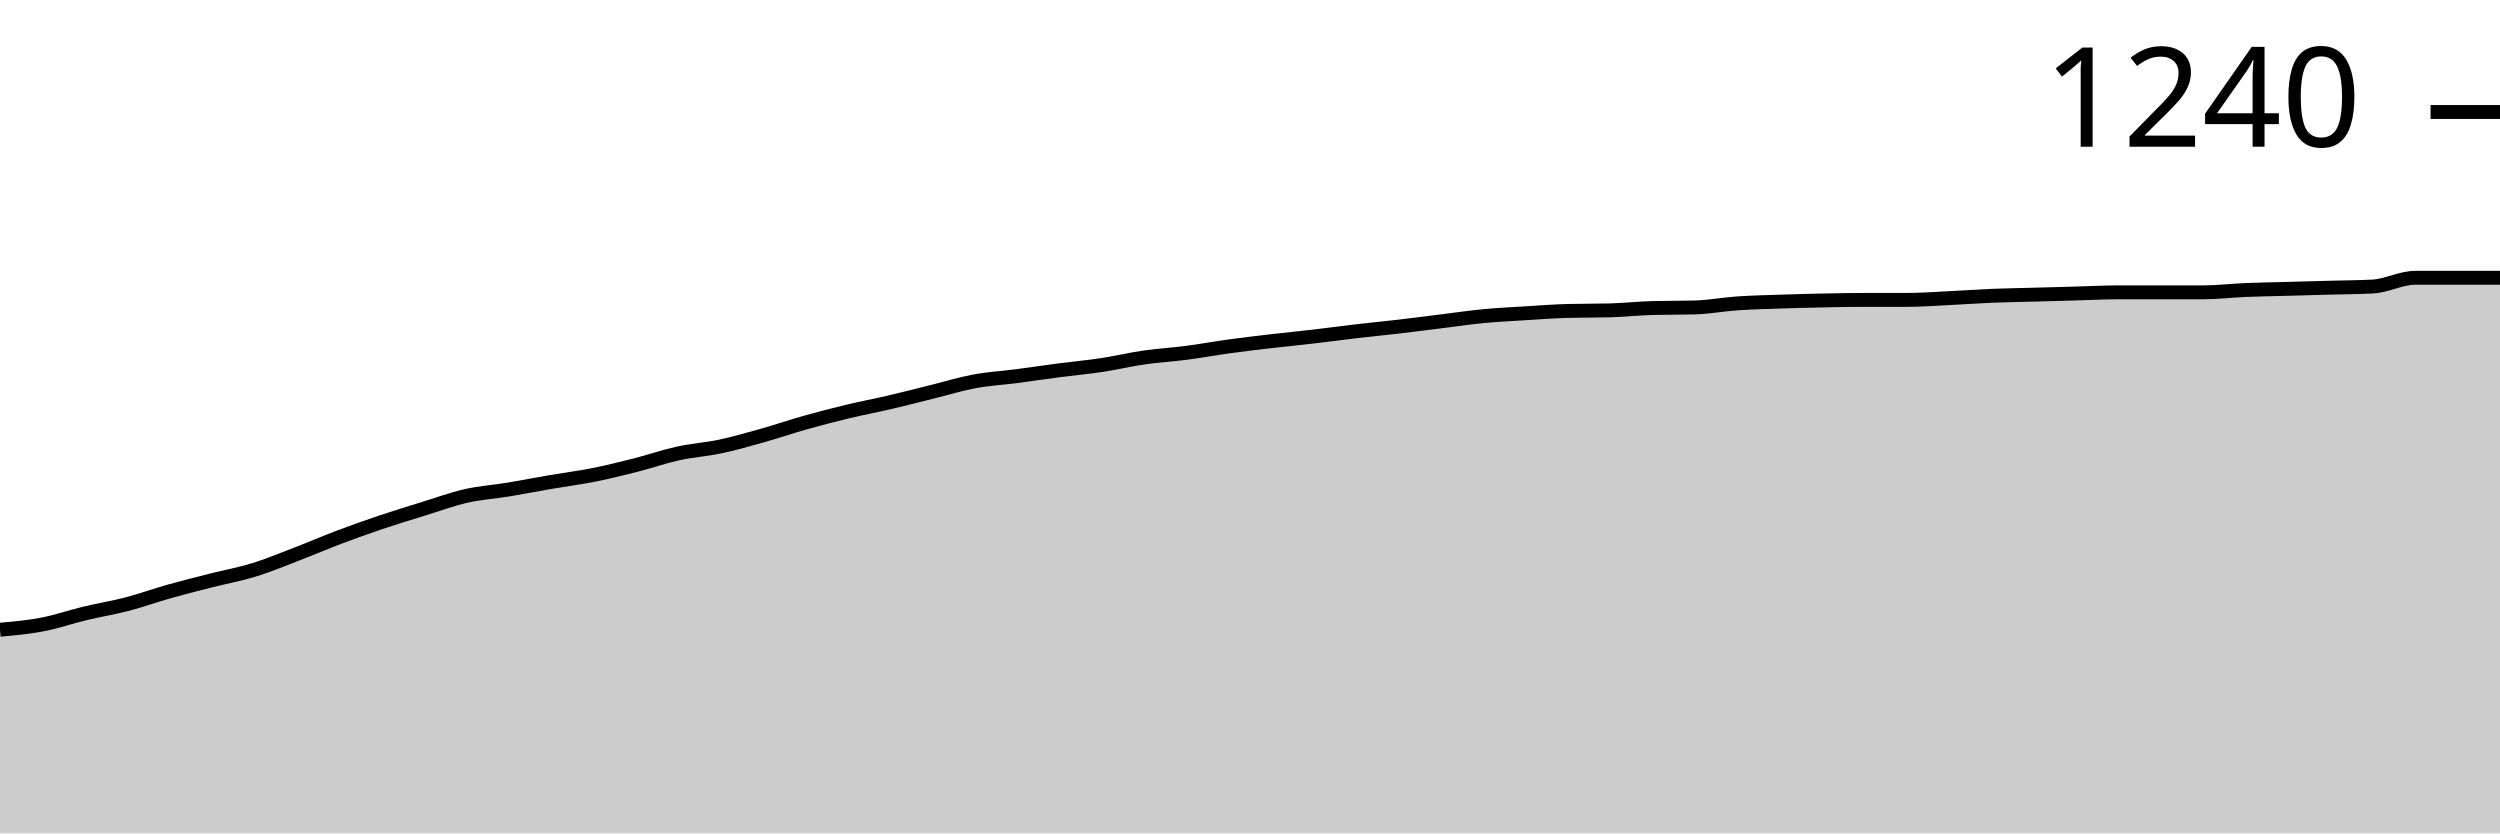
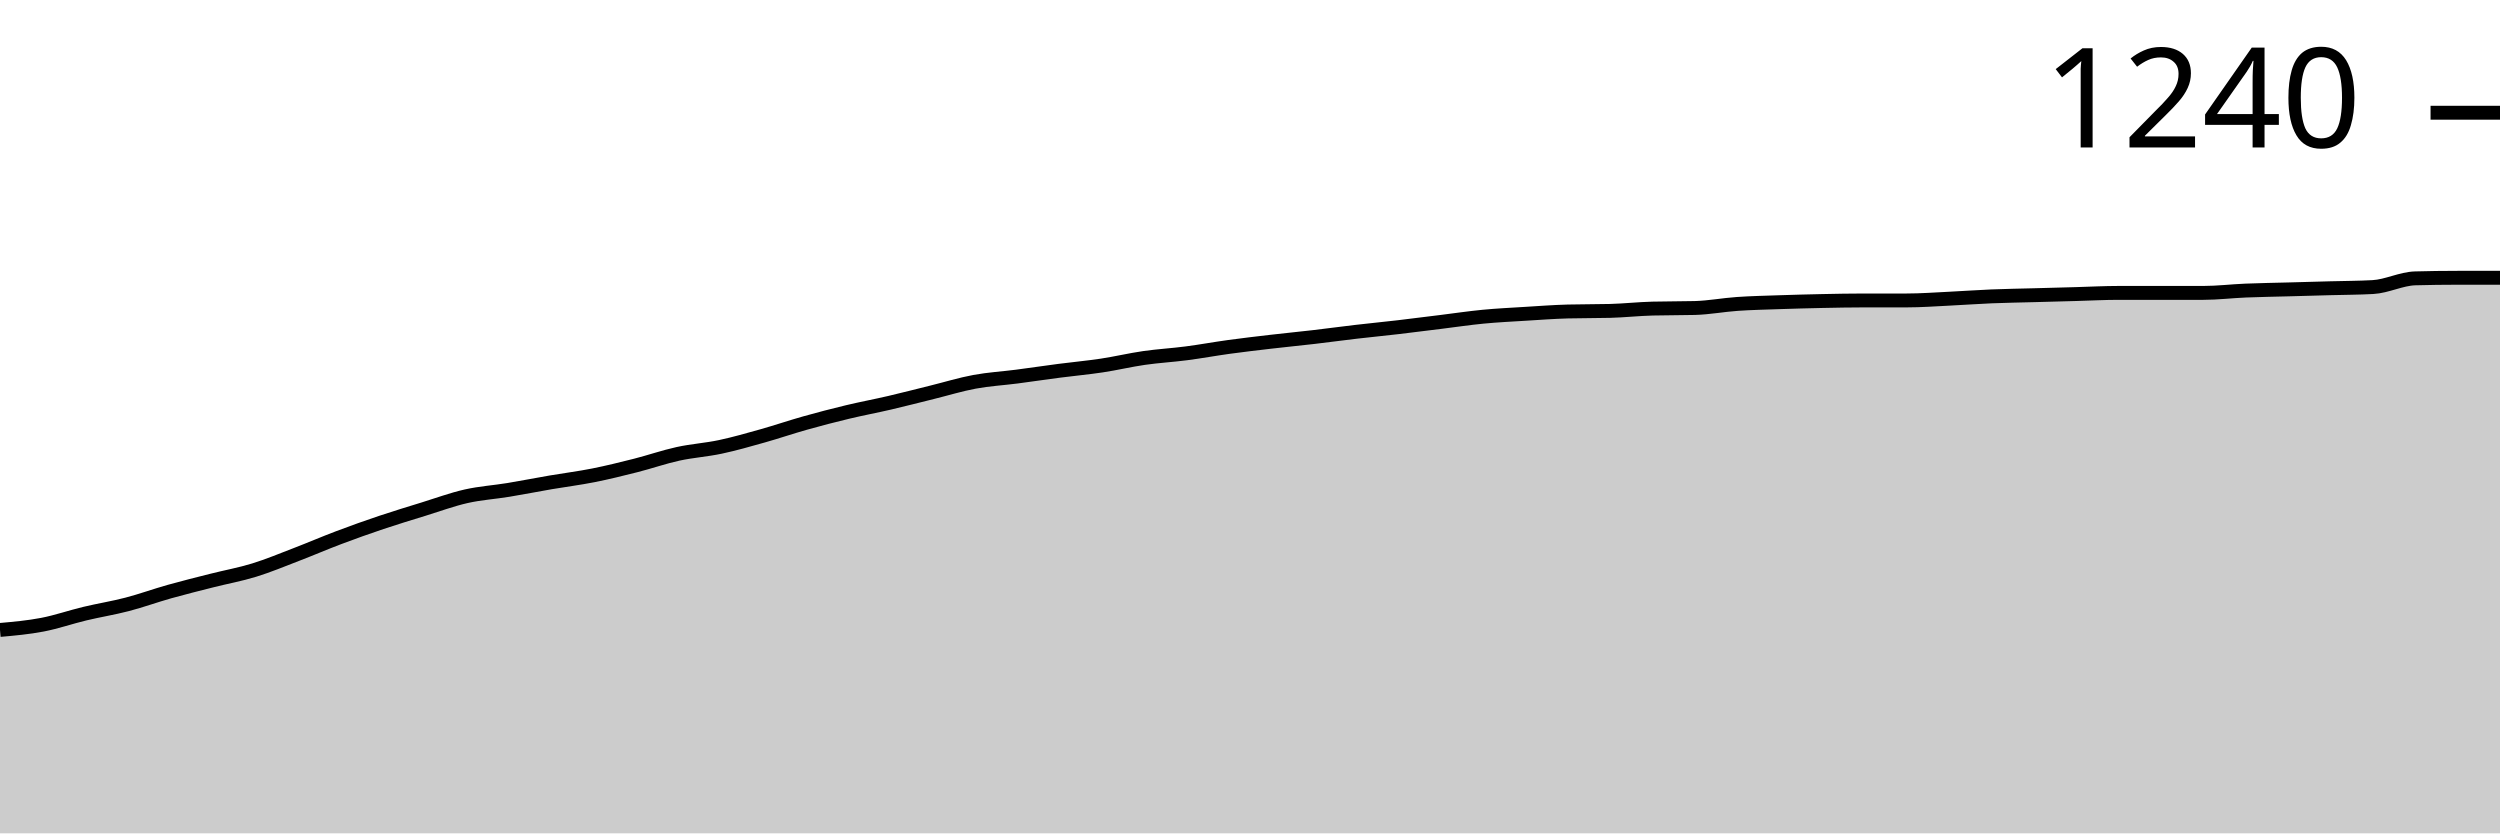
<svg xmlns="http://www.w3.org/2000/svg" viewBox="0 0 180 60">
  <g transform="translate(0,20)">
-     <path class="area" fill="rgba(0, 0, 0, 0.2)" d="M0,25.34C1.017,25.25,2.034,25.159,3.051,24.963C4.068,24.768,5.085,24.412,6.102,24.168C7.119,23.923,8.136,23.763,9.153,23.497C10.169,23.232,11.186,22.862,12.203,22.576C13.22,22.29,14.237,22.038,15.254,21.78C16.271,21.522,17.288,21.34,18.305,21.026C19.322,20.712,20.339,20.286,21.356,19.895C22.373,19.504,23.39,19.065,24.407,18.681C25.424,18.297,26.441,17.934,27.458,17.592C28.475,17.25,29.492,16.942,30.508,16.628C31.525,16.314,32.542,15.937,33.559,15.707C34.576,15.476,35.593,15.414,36.61,15.246C37.627,15.079,38.644,14.876,39.661,14.702C40.678,14.527,41.695,14.401,42.712,14.199C43.729,13.997,44.746,13.745,45.763,13.487C46.78,13.229,47.797,12.873,48.814,12.649C49.831,12.426,50.847,12.363,51.864,12.147C52.881,11.93,53.898,11.637,54.915,11.351C55.932,11.065,56.949,10.716,57.966,10.429C58.983,10.143,60,9.878,61.017,9.634C62.034,9.389,63.051,9.201,64.068,8.963C65.085,8.726,66.102,8.461,67.119,8.209C68.136,7.958,69.153,7.644,70.169,7.455C71.186,7.267,72.203,7.211,73.22,7.079C74.237,6.946,75.254,6.792,76.271,6.66C77.288,6.527,78.305,6.436,79.322,6.283C80.339,6.129,81.356,5.885,82.373,5.738C83.39,5.592,84.407,5.536,85.424,5.403C86.441,5.271,87.458,5.082,88.475,4.942C89.492,4.803,90.508,4.684,91.525,4.565C92.542,4.447,93.559,4.349,94.576,4.23C95.593,4.112,96.61,3.972,97.627,3.853C98.644,3.735,99.661,3.637,100.678,3.518C101.695,3.4,102.712,3.267,103.729,3.141C104.746,3.016,105.763,2.862,106.78,2.764C107.797,2.667,108.814,2.618,109.831,2.555C110.847,2.492,111.864,2.415,112.881,2.387C113.898,2.36,114.915,2.373,115.932,2.346C116.949,2.318,117.966,2.206,118.983,2.178C120,2.15,121.017,2.164,122.034,2.136C123.051,2.108,124.068,1.913,125.085,1.843C126.102,1.773,127.119,1.752,128.136,1.717C129.153,1.682,130.169,1.654,131.186,1.634C132.203,1.613,133.22,1.592,134.237,1.592C135.254,1.592,136.271,1.592,137.288,1.592C138.305,1.592,139.322,1.515,140.339,1.466C141.356,1.417,142.373,1.34,143.39,1.298C144.407,1.257,145.424,1.243,146.441,1.215C147.458,1.187,148.475,1.159,149.492,1.131C150.508,1.103,151.525,1.047,152.542,1.047C153.559,1.047,154.576,1.047,155.593,1.047C156.61,1.047,157.627,1.047,158.644,1.047C159.661,1.047,160.678,0.921,161.695,0.88C162.712,0.838,163.729,0.824,164.746,0.796C165.763,0.768,166.78,0.74,167.797,0.712C168.814,0.684,169.831,0.684,170.847,0.628C171.864,0.572,172.881,0,173.898,0C174.915,0,175.932,0,176.949,0C177.966,0,178.983,0,180,0L180,40C178.983,40,177.966,40,176.949,40C175.932,40,174.915,40,173.898,40C172.881,40,171.864,40,170.847,40C169.831,40,168.814,40,167.797,40C166.78,40,165.763,40,164.746,40C163.729,40,162.712,40,161.695,40C160.678,40,159.661,40,158.644,40C157.627,40,156.61,40,155.593,40C154.576,40,153.559,40,152.542,40C151.525,40,150.508,40,149.492,40C148.475,40,147.458,40,146.441,40C145.424,40,144.407,40,143.39,40C142.373,40,141.356,40,140.339,40C139.322,40,138.305,40,137.288,40C136.271,40,135.254,40,134.237,40C133.22,40,132.203,40,131.186,40C130.169,40,129.153,40,128.136,40C127.119,40,126.102,40,125.085,40C124.068,40,123.051,40,122.034,40C121.017,40,120,40,118.983,40C117.966,40,116.949,40,115.932,40C114.915,40,113.898,40,112.881,40C111.864,40,110.847,40,109.831,40C108.814,40,107.797,40,106.78,40C105.763,40,104.746,40,103.729,40C102.712,40,101.695,40,100.678,40C99.661,40,98.644,40,97.627,40C96.61,40,95.593,40,94.576,40C93.559,40,92.542,40,91.525,40C90.508,40,89.492,40,88.475,40C87.458,40,86.441,40,85.424,40C84.407,40,83.39,40,82.373,40C81.356,40,80.339,40,79.322,40C78.305,40,77.288,40,76.271,40C75.254,40,74.237,40,73.22,40C72.203,40,71.186,40,70.169,40C69.153,40,68.136,40,67.119,40C66.102,40,65.085,40,64.068,40C63.051,40,62.034,40,61.017,40C60,40,58.983,40,57.966,40C56.949,40,55.932,40,54.915,40C53.898,40,52.881,40,51.864,40C50.847,40,49.831,40,48.814,40C47.797,40,46.78,40,45.763,40C44.746,40,43.729,40,42.712,40C41.695,40,40.678,40,39.661,40C38.644,40,37.627,40,36.61,40C35.593,40,34.576,40,33.559,40C32.542,40,31.525,40,30.508,40C29.492,40,28.475,40,27.458,40C26.441,40,25.424,40,24.407,40C23.39,40,22.373,40,21.356,40C20.339,40,19.322,40,18.305,40C17.288,40,16.271,40,15.254,40C14.237,40,13.22,40,12.203,40C11.186,40,10.169,40,9.153,40C8.136,40,7.119,40,6.102,40C5.085,40,4.068,40,3.051,40C2.034,40,1.017,40,0,40Z" />
-     <path class="line" stroke="black" fill="none" d="M0,25.34C1.017,25.25,2.034,25.159,3.051,24.963C4.068,24.768,5.085,24.412,6.102,24.168C7.119,23.923,8.136,23.763,9.153,23.497C10.169,23.232,11.186,22.862,12.203,22.576C13.22,22.29,14.237,22.038,15.254,21.78C16.271,21.522,17.288,21.34,18.305,21.026C19.322,20.712,20.339,20.286,21.356,19.895C22.373,19.504,23.39,19.065,24.407,18.681C25.424,18.297,26.441,17.934,27.458,17.592C28.475,17.25,29.492,16.942,30.508,16.628C31.525,16.314,32.542,15.937,33.559,15.707C34.576,15.476,35.593,15.414,36.61,15.246C37.627,15.079,38.644,14.876,39.661,14.702C40.678,14.527,41.695,14.401,42.712,14.199C43.729,13.997,44.746,13.745,45.763,13.487C46.78,13.229,47.797,12.873,48.814,12.649C49.831,12.426,50.847,12.363,51.864,12.147C52.881,11.93,53.898,11.637,54.915,11.351C55.932,11.065,56.949,10.716,57.966,10.429C58.983,10.143,60,9.878,61.017,9.634C62.034,9.389,63.051,9.201,64.068,8.963C65.085,8.726,66.102,8.461,67.119,8.209C68.136,7.958,69.153,7.644,70.169,7.455C71.186,7.267,72.203,7.211,73.22,7.079C74.237,6.946,75.254,6.792,76.271,6.66C77.288,6.527,78.305,6.436,79.322,6.283C80.339,6.129,81.356,5.885,82.373,5.738C83.39,5.592,84.407,5.536,85.424,5.403C86.441,5.271,87.458,5.082,88.475,4.942C89.492,4.803,90.508,4.684,91.525,4.565C92.542,4.447,93.559,4.349,94.576,4.23C95.593,4.112,96.61,3.972,97.627,3.853C98.644,3.735,99.661,3.637,100.678,3.518C101.695,3.4,102.712,3.267,103.729,3.141C104.746,3.016,105.763,2.862,106.78,2.764C107.797,2.667,108.814,2.618,109.831,2.555C110.847,2.492,111.864,2.415,112.881,2.387C113.898,2.36,114.915,2.373,115.932,2.346C116.949,2.318,117.966,2.206,118.983,2.178C120,2.15,121.017,2.164,122.034,2.136C123.051,2.108,124.068,1.913,125.085,1.843C126.102,1.773,127.119,1.752,128.136,1.717C129.153,1.682,130.169,1.654,131.186,1.634C132.203,1.613,133.22,1.592,134.237,1.592C135.254,1.592,136.271,1.592,137.288,1.592C138.305,1.592,139.322,1.515,140.339,1.466C141.356,1.417,142.373,1.34,143.39,1.298C144.407,1.257,145.424,1.243,146.441,1.215C147.458,1.187,148.475,1.159,149.492,1.131C150.508,1.103,151.525,1.047,152.542,1.047C153.559,1.047,154.576,1.047,155.593,1.047C156.61,1.047,157.627,1.047,158.644,1.047C159.661,1.047,160.678,0.921,161.695,0.88C162.712,0.838,163.729,0.824,164.746,0.796C165.763,0.768,166.78,0.74,167.797,0.712C168.814,0.684,169.831,0.684,170.847,0.628C171.864,0.572,172.881,0,173.898,0C174.915,0,175.932,0,176.949,0C177.966,0,178.983,0,180,0" />
-     <path class="axis-ceiling" stroke-width="1" stroke="black" fill="none" d="M175,-11.937L180,-11.937" />
-     <text class="axis-ceiling-label" font-family="sans-serif" text-anchor="end" font-size="10px" x="170" y="-9.437">1240</text>
+     <path class="area" fill="rgba(0, 0, 0, 0.2)" d="M0,25.356C1.017,25.265,2.034,25.174,3.051,24.979C4.068,24.784,5.085,24.428,6.102,24.184C7.119,23.94,8.136,23.78,9.153,23.515C10.169,23.25,11.186,22.88,12.203,22.594C13.22,22.308,14.237,22.057,15.254,21.799C16.271,21.541,17.288,21.36,18.305,21.046C19.322,20.732,20.339,20.307,21.356,19.916C22.373,19.526,23.39,19.086,24.407,18.703C25.424,18.319,26.441,17.957,27.458,17.615C28.475,17.273,29.492,16.967,30.508,16.653C31.525,16.339,32.542,15.962,33.559,15.732C34.576,15.502,35.593,15.439,36.61,15.272C37.627,15.105,38.644,14.902,39.661,14.728C40.678,14.554,41.695,14.428,42.712,14.226C43.729,14.024,44.746,13.773,45.763,13.515C46.78,13.257,47.797,12.901,48.814,12.678C49.831,12.455,50.847,12.392,51.864,12.176C52.881,11.96,53.898,11.667,54.915,11.381C55.932,11.095,56.949,10.746,57.966,10.46C58.983,10.174,60,9.909,61.017,9.665C62.034,9.421,63.051,9.233,64.068,8.996C65.085,8.759,66.102,8.494,67.119,8.243C68.136,7.992,69.153,7.678,70.169,7.49C71.186,7.301,72.203,7.245,73.22,7.113C74.237,6.98,75.254,6.827,76.271,6.695C77.288,6.562,78.305,6.471,79.322,6.318C80.339,6.165,81.356,5.921,82.373,5.774C83.39,5.628,84.407,5.572,85.424,5.439C86.441,5.307,87.458,5.119,88.475,4.979C89.492,4.84,90.508,4.721,91.525,4.603C92.542,4.484,93.559,4.386,94.576,4.268C95.593,4.149,96.61,4.01,97.627,3.891C98.644,3.773,99.661,3.675,100.678,3.556C101.695,3.438,102.712,3.305,103.729,3.18C104.746,3.054,105.763,2.901,106.78,2.803C107.797,2.706,108.814,2.657,109.831,2.594C110.847,2.531,111.864,2.455,112.881,2.427C113.898,2.399,114.915,2.413,115.932,2.385C116.949,2.357,117.966,2.245,118.983,2.218C120,2.19,121.017,2.204,122.034,2.176C123.051,2.148,124.068,1.953,125.085,1.883C126.102,1.813,127.119,1.792,128.136,1.757C129.153,1.722,130.169,1.695,131.186,1.674C132.203,1.653,133.22,1.632,134.237,1.632C135.254,1.632,136.271,1.632,137.288,1.632C138.305,1.632,139.322,1.555,140.339,1.506C141.356,1.457,142.373,1.381,143.39,1.339C144.407,1.297,145.424,1.283,146.441,1.255C147.458,1.227,148.475,1.199,149.492,1.172C150.508,1.144,151.525,1.088,152.542,1.088C153.559,1.088,154.576,1.088,155.593,1.088C156.61,1.088,157.627,1.088,158.644,1.088C159.661,1.088,160.678,0.962,161.695,0.921C162.712,0.879,163.729,0.865,164.746,0.837C165.763,0.809,166.78,0.781,167.797,0.753C168.814,0.725,169.831,0.725,170.847,0.669C171.864,0.614,172.881,0.07,173.898,0.042C174.915,0.014,175.932,0,176.949,0C177.966,0,178.983,0,180,0L180,40C178.983,40,177.966,40,176.949,40C175.932,40,174.915,40,173.898,40C172.881,40,171.864,40,170.847,40C169.831,40,168.814,40,167.797,40C166.78,40,165.763,40,164.746,40C163.729,40,162.712,40,161.695,40C160.678,40,159.661,40,158.644,40C157.627,40,156.61,40,155.593,40C154.576,40,153.559,40,152.542,40C151.525,40,150.508,40,149.492,40C148.475,40,147.458,40,146.441,40C145.424,40,144.407,40,143.39,40C142.373,40,141.356,40,140.339,40C139.322,40,138.305,40,137.288,40C136.271,40,135.254,40,134.237,40C133.22,40,132.203,40,131.186,40C130.169,40,129.153,40,128.136,40C127.119,40,126.102,40,125.085,40C124.068,40,123.051,40,122.034,40C121.017,40,120,40,118.983,40C117.966,40,116.949,40,115.932,40C114.915,40,113.898,40,112.881,40C111.864,40,110.847,40,109.831,40C108.814,40,107.797,40,106.78,40C105.763,40,104.746,40,103.729,40C102.712,40,101.695,40,100.678,40C99.661,40,98.644,40,97.627,40C96.61,40,95.593,40,94.576,40C93.559,40,92.542,40,91.525,40C90.508,40,89.492,40,88.475,40C87.458,40,86.441,40,85.424,40C84.407,40,83.39,40,82.373,40C81.356,40,80.339,40,79.322,40C78.305,40,77.288,40,76.271,40C75.254,40,74.237,40,73.22,40C72.203,40,71.186,40,70.169,40C69.153,40,68.136,40,67.119,40C66.102,40,65.085,40,64.068,40C63.051,40,62.034,40,61.017,40C60,40,58.983,40,57.966,40C56.949,40,55.932,40,54.915,40C53.898,40,52.881,40,51.864,40C50.847,40,49.831,40,48.814,40C47.797,40,46.78,40,45.763,40C44.746,40,43.729,40,42.712,40C41.695,40,40.678,40,39.661,40C38.644,40,37.627,40,36.61,40C35.593,40,34.576,40,33.559,40C32.542,40,31.525,40,30.508,40C29.492,40,28.475,40,27.458,40C26.441,40,25.424,40,24.407,40C23.39,40,22.373,40,21.356,40C20.339,40,19.322,40,18.305,40C17.288,40,16.271,40,15.254,40C14.237,40,13.22,40,12.203,40C11.186,40,10.169,40,9.153,40C8.136,40,7.119,40,6.102,40C5.085,40,4.068,40,3.051,40C2.034,40,1.017,40,0,40Z" />
+     <path class="line" stroke="black" fill="none" d="M0,25.356C1.017,25.265,2.034,25.174,3.051,24.979C4.068,24.784,5.085,24.428,6.102,24.184C7.119,23.94,8.136,23.78,9.153,23.515C10.169,23.25,11.186,22.88,12.203,22.594C13.22,22.308,14.237,22.057,15.254,21.799C16.271,21.541,17.288,21.36,18.305,21.046C19.322,20.732,20.339,20.307,21.356,19.916C22.373,19.526,23.39,19.086,24.407,18.703C25.424,18.319,26.441,17.957,27.458,17.615C28.475,17.273,29.492,16.967,30.508,16.653C31.525,16.339,32.542,15.962,33.559,15.732C34.576,15.502,35.593,15.439,36.61,15.272C37.627,15.105,38.644,14.902,39.661,14.728C40.678,14.554,41.695,14.428,42.712,14.226C43.729,14.024,44.746,13.773,45.763,13.515C46.78,13.257,47.797,12.901,48.814,12.678C49.831,12.455,50.847,12.392,51.864,12.176C52.881,11.96,53.898,11.667,54.915,11.381C55.932,11.095,56.949,10.746,57.966,10.46C58.983,10.174,60,9.909,61.017,9.665C62.034,9.421,63.051,9.233,64.068,8.996C65.085,8.759,66.102,8.494,67.119,8.243C68.136,7.992,69.153,7.678,70.169,7.49C71.186,7.301,72.203,7.245,73.22,7.113C74.237,6.98,75.254,6.827,76.271,6.695C77.288,6.562,78.305,6.471,79.322,6.318C80.339,6.165,81.356,5.921,82.373,5.774C83.39,5.628,84.407,5.572,85.424,5.439C86.441,5.307,87.458,5.119,88.475,4.979C89.492,4.84,90.508,4.721,91.525,4.603C92.542,4.484,93.559,4.386,94.576,4.268C95.593,4.149,96.61,4.01,97.627,3.891C98.644,3.773,99.661,3.675,100.678,3.556C101.695,3.438,102.712,3.305,103.729,3.18C104.746,3.054,105.763,2.901,106.78,2.803C107.797,2.706,108.814,2.657,109.831,2.594C110.847,2.531,111.864,2.455,112.881,2.427C113.898,2.399,114.915,2.413,115.932,2.385C116.949,2.357,117.966,2.245,118.983,2.218C120,2.19,121.017,2.204,122.034,2.176C123.051,2.148,124.068,1.953,125.085,1.883C126.102,1.813,127.119,1.792,128.136,1.757C129.153,1.722,130.169,1.695,131.186,1.674C132.203,1.653,133.22,1.632,134.237,1.632C135.254,1.632,136.271,1.632,137.288,1.632C138.305,1.632,139.322,1.555,140.339,1.506C141.356,1.457,142.373,1.381,143.39,1.339C144.407,1.297,145.424,1.283,146.441,1.255C147.458,1.227,148.475,1.199,149.492,1.172C150.508,1.144,151.525,1.088,152.542,1.088C153.559,1.088,154.576,1.088,155.593,1.088C156.61,1.088,157.627,1.088,158.644,1.088C159.661,1.088,160.678,0.962,161.695,0.921C162.712,0.879,163.729,0.865,164.746,0.837C165.763,0.809,166.78,0.781,167.797,0.753C168.814,0.725,169.831,0.725,170.847,0.669C171.864,0.614,172.881,0.07,173.898,0.042C174.915,0.014,175.932,0,176.949,0C177.966,0,178.983,0,180,0" />
+     <path class="axis-ceiling" stroke-width="1" stroke="black" fill="none" d="M175,-11.883L180,-11.883" />
+     <text class="axis-ceiling-label" font-family="sans-serif" text-anchor="end" font-size="10px" x="170" y="-9.383">1240</text>
  </g>
</svg>
